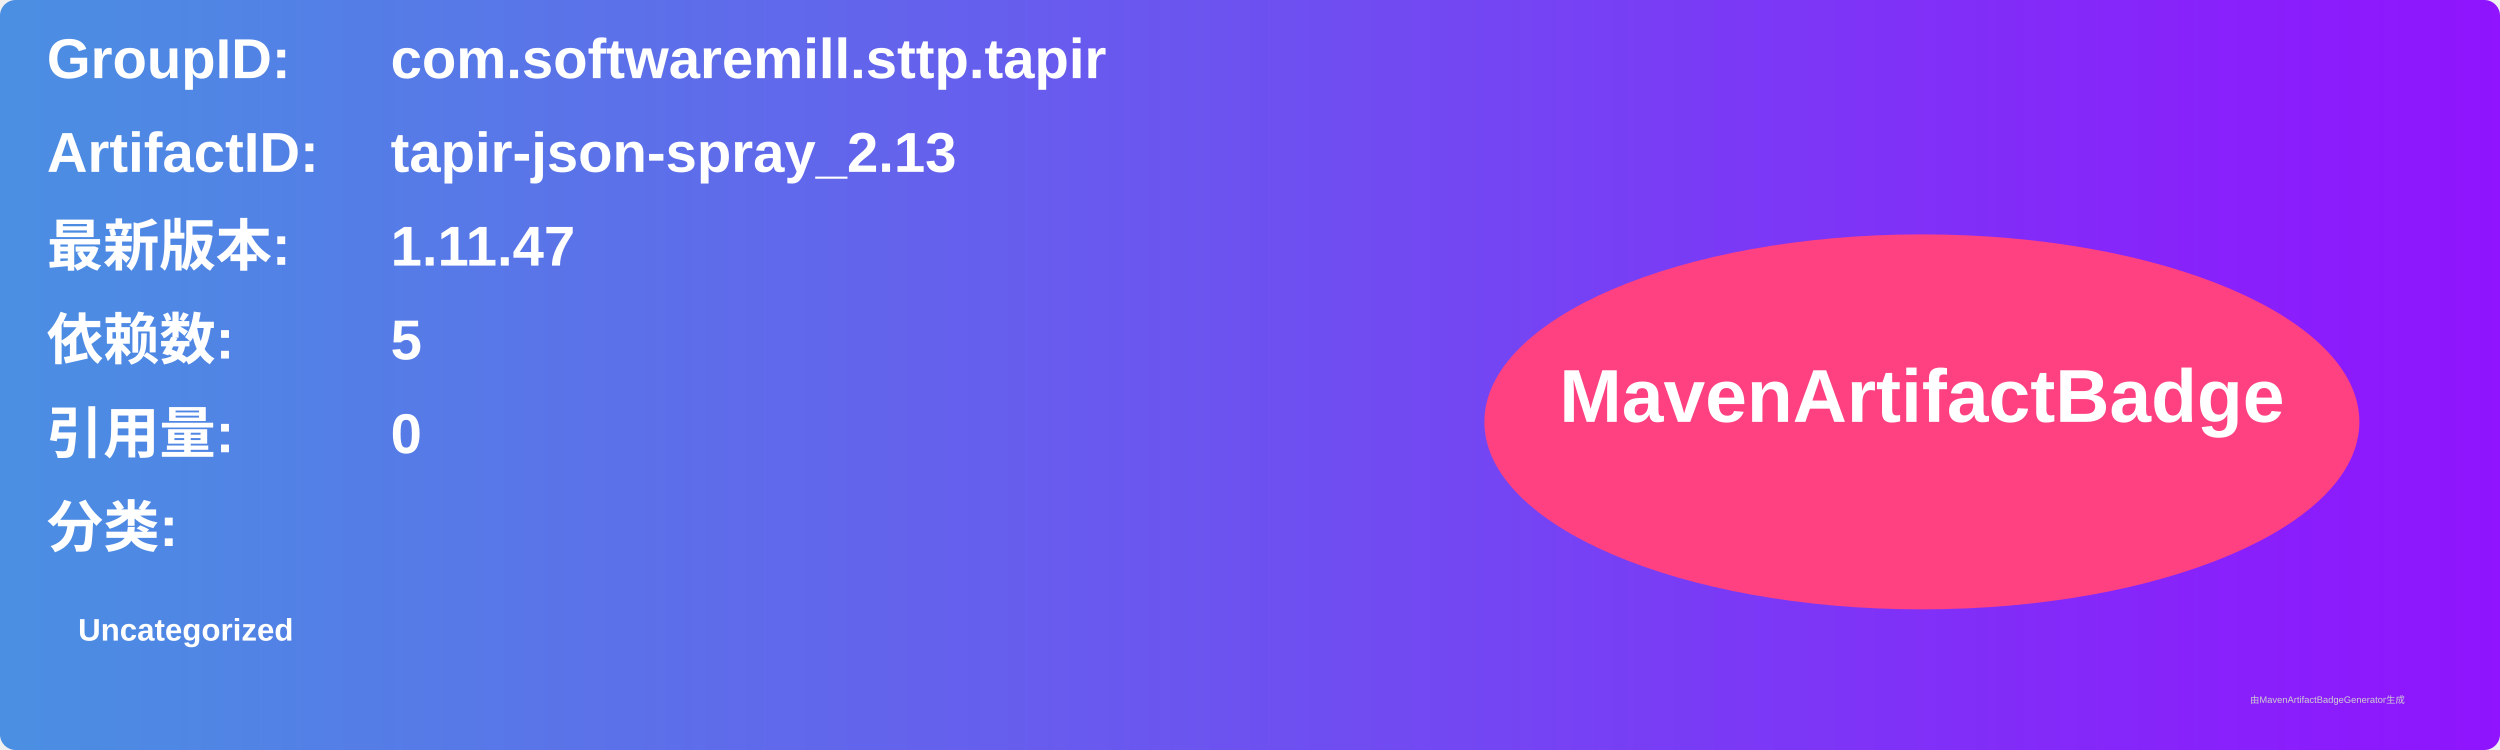
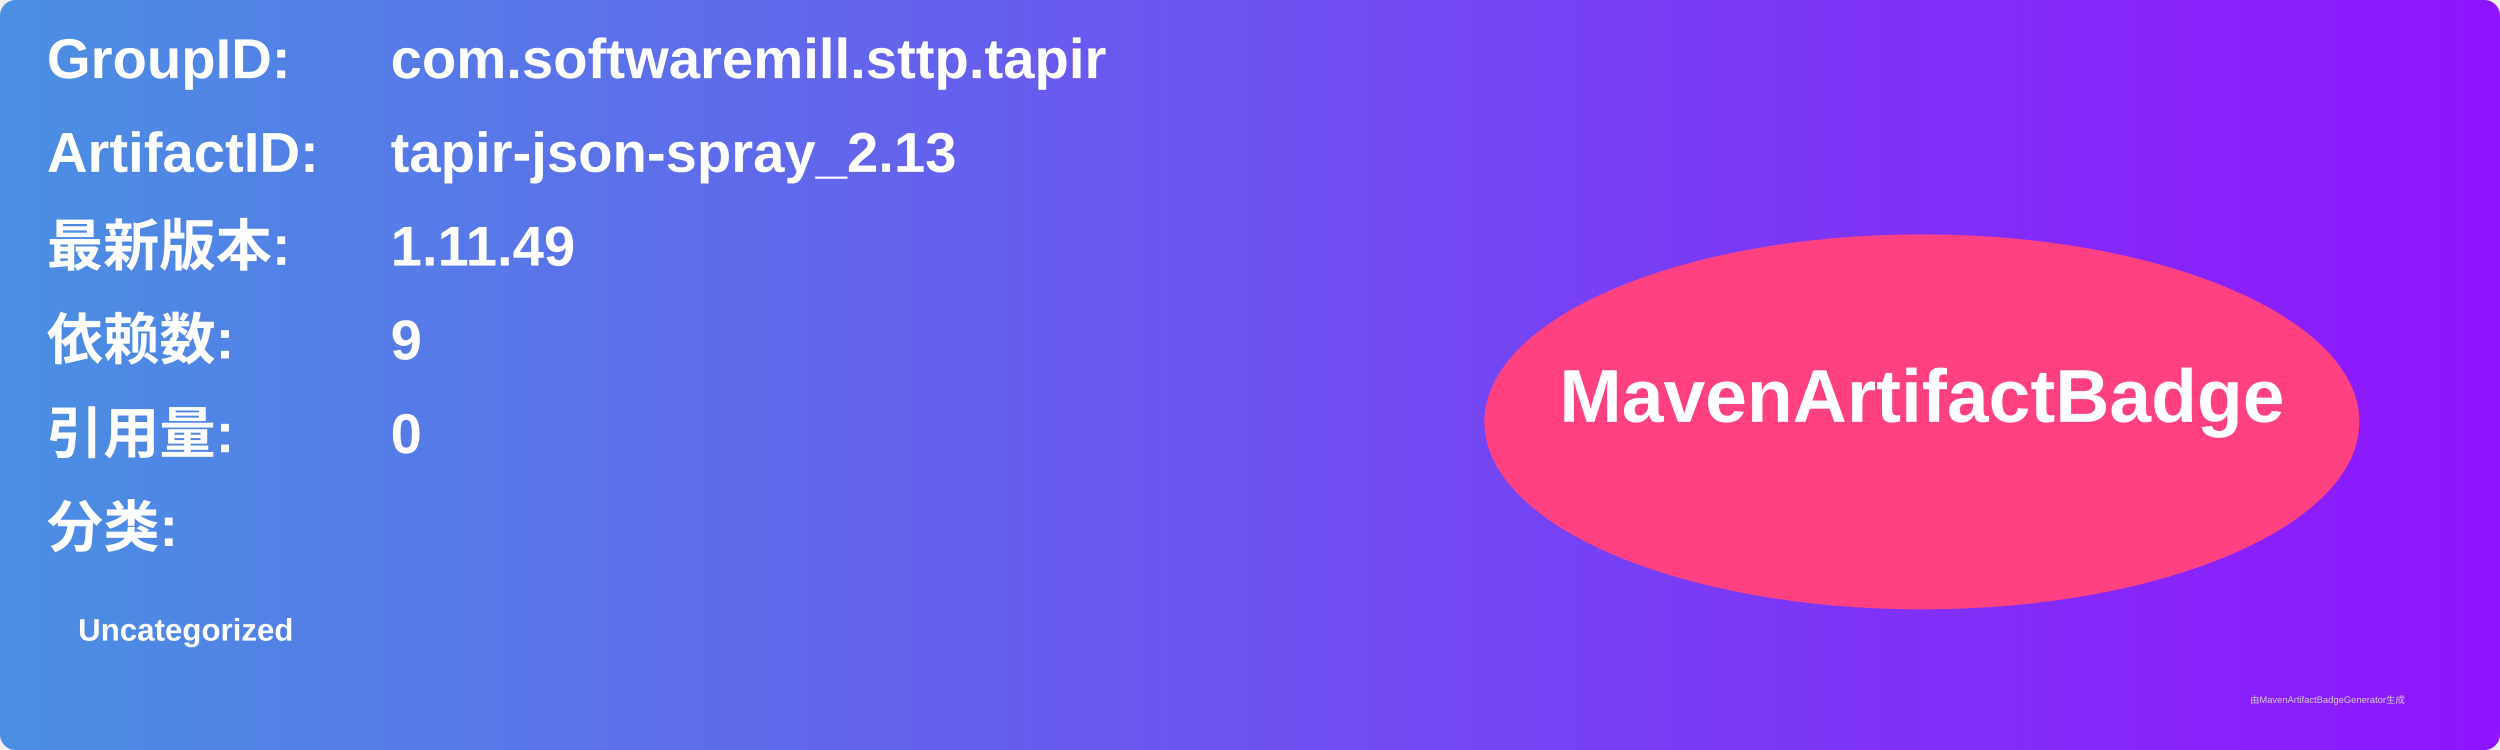
<svg xmlns="http://www.w3.org/2000/svg" width="800" height="240" viewBox="0 0 800 240">
  <linearGradient id="grad" x1="0%" y1="0%" x2="100%" y2="0%">
    <stop offset="0%" stop-color="#4a90e2" />
    <stop offset="100%" stop-color="#9013fe" />
  </linearGradient>
  <rect width="100%" height="100%" rx="5" ry="5" fill="url(#grad)" />
  <g transform="translate(15, 15)">
    <text x="0" y="10" font-family="Arial" font-size="18" fill="white" font-weight="bold" width="260">GroupID:</text>
    <text x="110" y="10" font-family="Arial" font-size="18" fill="white" font-weight="bold" width="460">com.softwaremill.sttp.tapir</text>
    <text x="0" y="40" font-family="Arial" font-size="18" fill="white" font-weight="bold" width="260">ArtifactID:</text>
    <text x="110" y="40" font-family="Arial" font-size="18" fill="white" font-weight="bold" width="460">tapir-json-spray_2.13</text>
    <text x="0" y="70" font-family="Arial" font-size="18" fill="white" font-weight="bold">最新版本:</text>
    <text x="110" y="70" font-family="Arial" font-size="18" fill="white" font-weight="bold">
-       <tspan font-weight="bold">1.11.47</tspan>
+       <tspan font-weight="bold">1.11.49</tspan>
    </text>
    <text x="0" y="100" font-family="Arial" font-size="18" fill="white" font-weight="bold">依赖数: </text>
    <text x="110" y="100" font-family="Arial" font-size="18" fill="white">
-       <tspan font-weight="bold">5</tspan>
+       <tspan font-weight="bold">9</tspan>
    </text>
    <text x="0" y="130" font-family="Arial" font-size="18" fill="white" font-weight="bold">引用量: </text>
    <text x="110" y="130" font-family="Arial" font-size="18" fill="white">
      <tspan font-weight="bold">0</tspan>
    </text>
    <text x="0" y="160" font-family="Arial" font-size="18" fill="white" font-weight="bold">分类:</text>
    <text x="10" y="190" font-family="Arial" font-size="10" fill="white">
      <tspan font-weight="bold">Uncategorized</tspan>
    </text>
    <ellipse cx="600" cy="120" rx="140" ry="60" fill="#ff4081" />
    <text x="600" y="120" text-anchor="middle" font-family="Arial" font-size="24" fill="white" font-weight="bold">MavenArtifactBadge</text>
  </g>
  <text x="720" y="225" font-family="Arial" font-size="3" fill="#d0d0d0">由MavenArtifactBadgeGenerator生成</text>
</svg>
